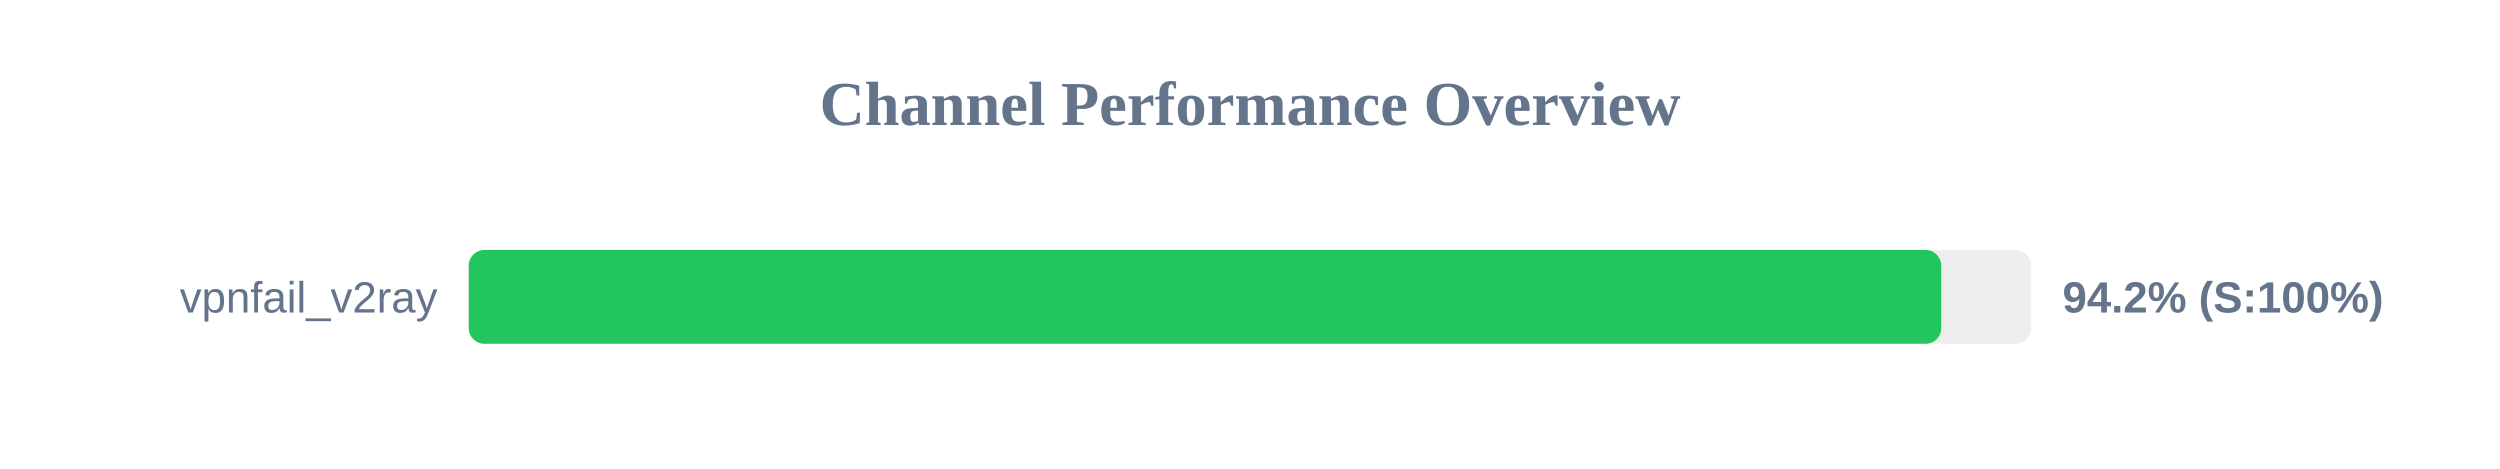
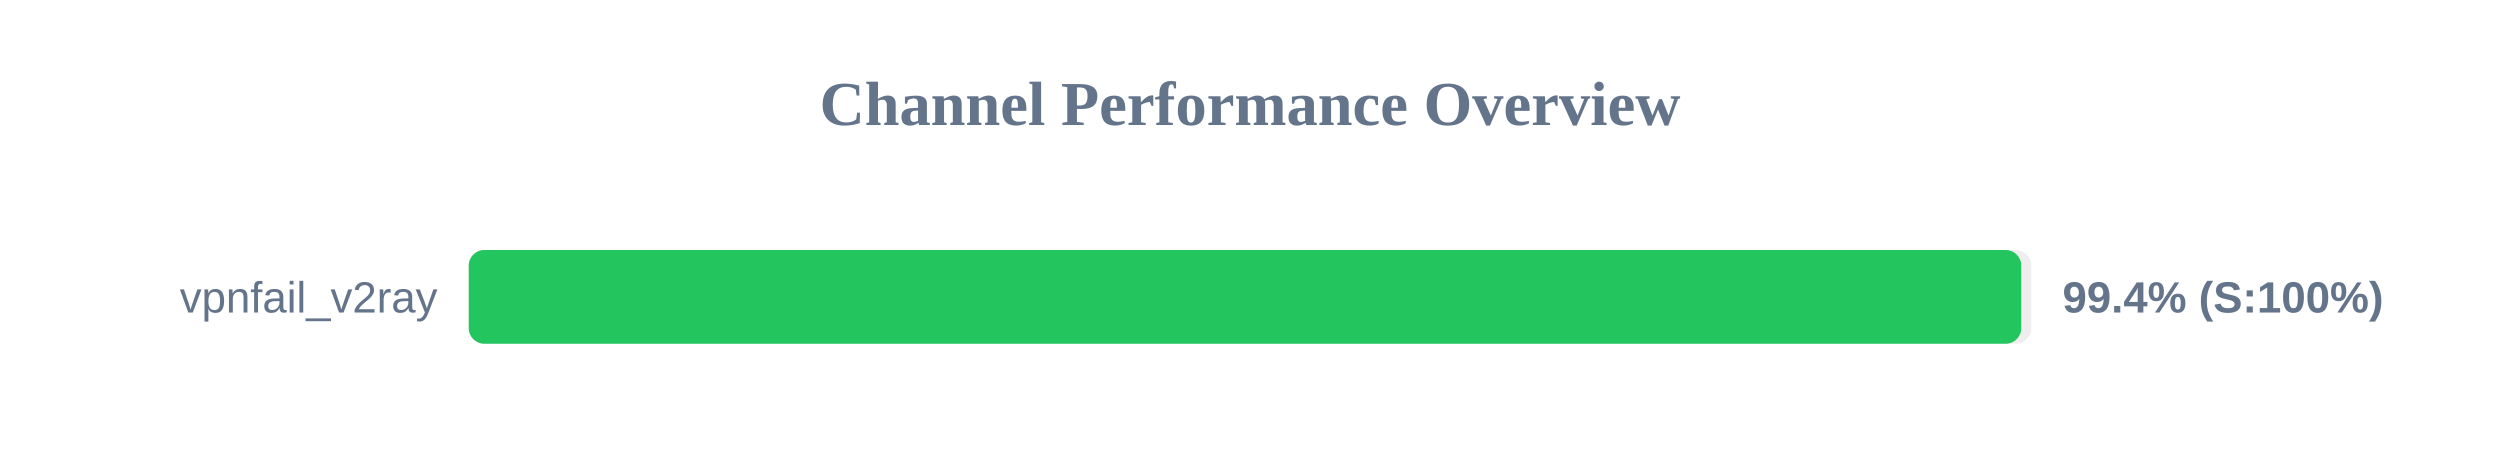
<svg xmlns="http://www.w3.org/2000/svg" width="800" height="150" version="1.1">
  <style>
        .row { font: 14px Arial; fill: #64748b; }
        .score { font: bold 14px Arial; fill: #64748b; }
    </style>
  <text x="400" y="40" text-anchor="middle" font-size="20px" font-weight="bold" fill="#64748b">Channel Performance Overview</text>
  <rect x="150" y="80" width="500" height="30" fill="#eee" rx="5" />
-   <rect x="150" y="80" width="471.2" height="30" fill="#22c55e" rx="5" />
+   <rect x="150" y="80" width="496.8" height="30" fill="#22c55e" rx="5" />
  <text x="140" y="100" text-anchor="end" class="row">vpnfail_v2ray</text>
-   <text x="660" y="100" text-anchor="start" class="score">94.2% (S:100%)</text>
+   <text x="660" y="100" text-anchor="start" class="score">99.4% (S:100%)</text>
</svg>
